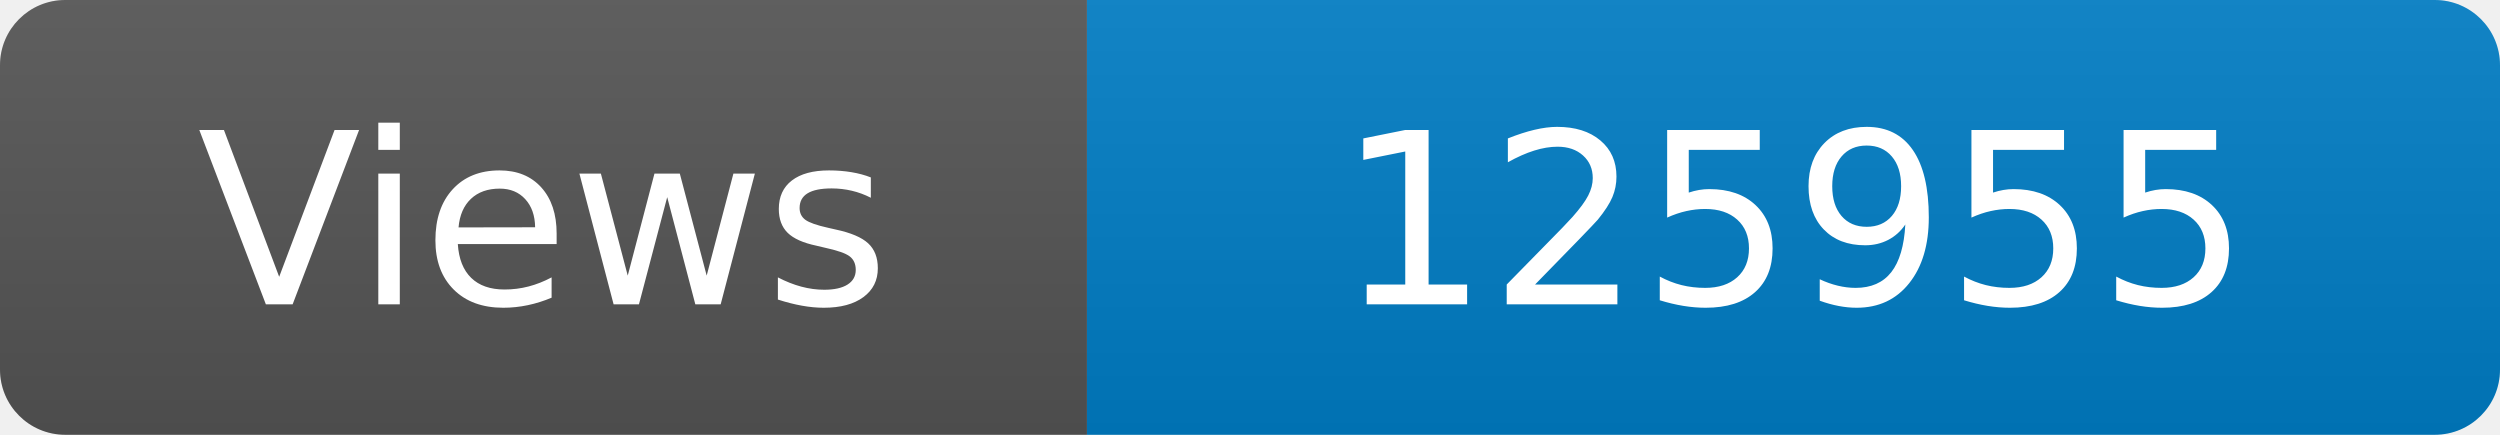
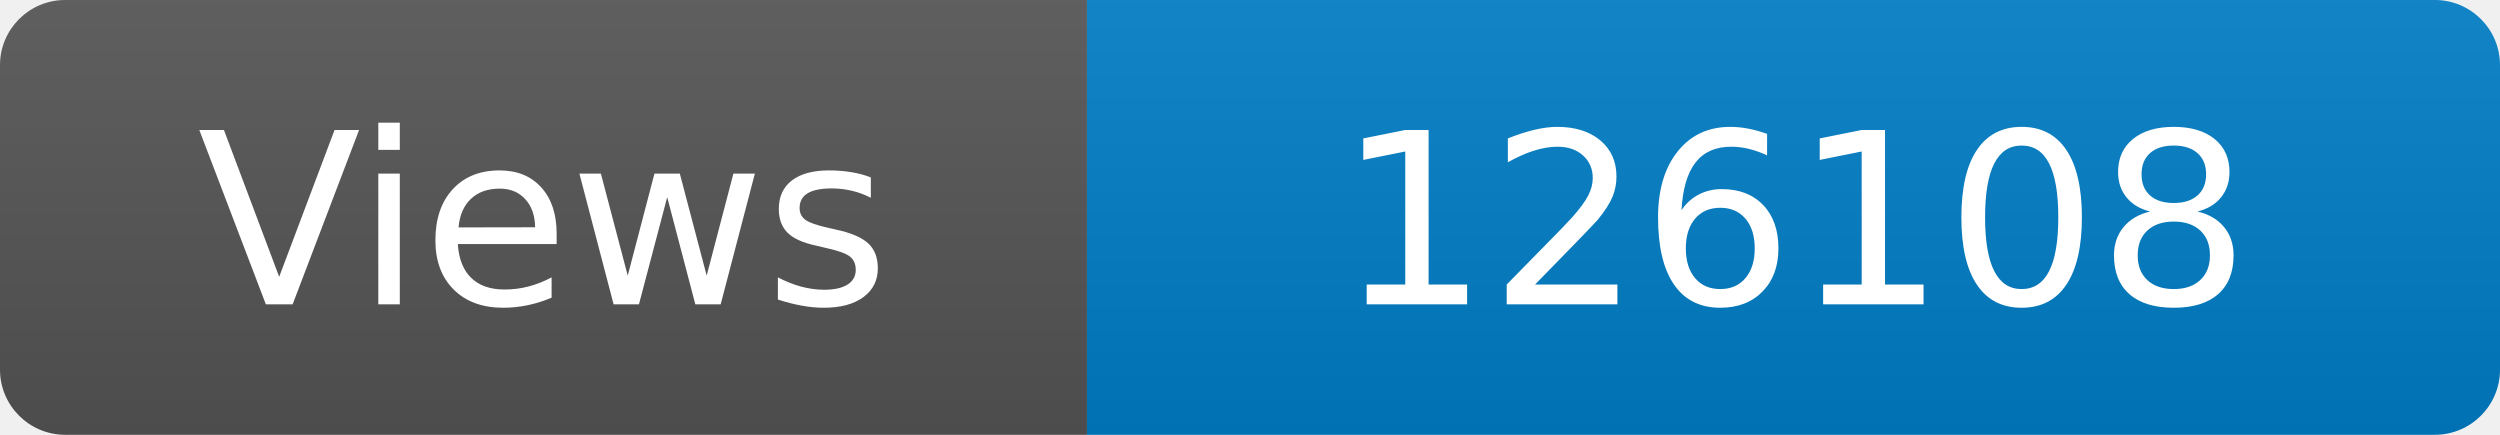
<svg xmlns="http://www.w3.org/2000/svg" width="115" height="20" role="img" aria-label="Maintained?: yes">
  <linearGradient id="s" x2="0" y2="100%">
    <stop offset="0" stop-color="#bbb" stop-opacity=".1" />
    <stop offset="1" stop-opacity=".1" />
  </linearGradient>
  <clipPath id="r">
    <rect width="115" height="20" rx="3" fill="#fff" />
  </clipPath>
  <g clip-path="url(#r)">
    <rect width="50" height="20" fill="#555" />
    <rect x="50" width="160" height="20" fill="#007ec6" />
    <rect width="115" height="20" fill="url(#s)" />
  </g>
  <g fill="#fff" text-anchor="middle" font-family="Verdana,Geneva,DejaVu Sans,sans-serif" font-size="110">
    <text x="250" y="140" transform="scale(.1)" fill="#fff">Views</text>
-     <text x="825" y="140" transform="scale(.1)" fill="#fff">125955</text>
+     <text x="825" y="140" transform="scale(.1)" fill="#fff">126108</text>
  </g>
</svg>
